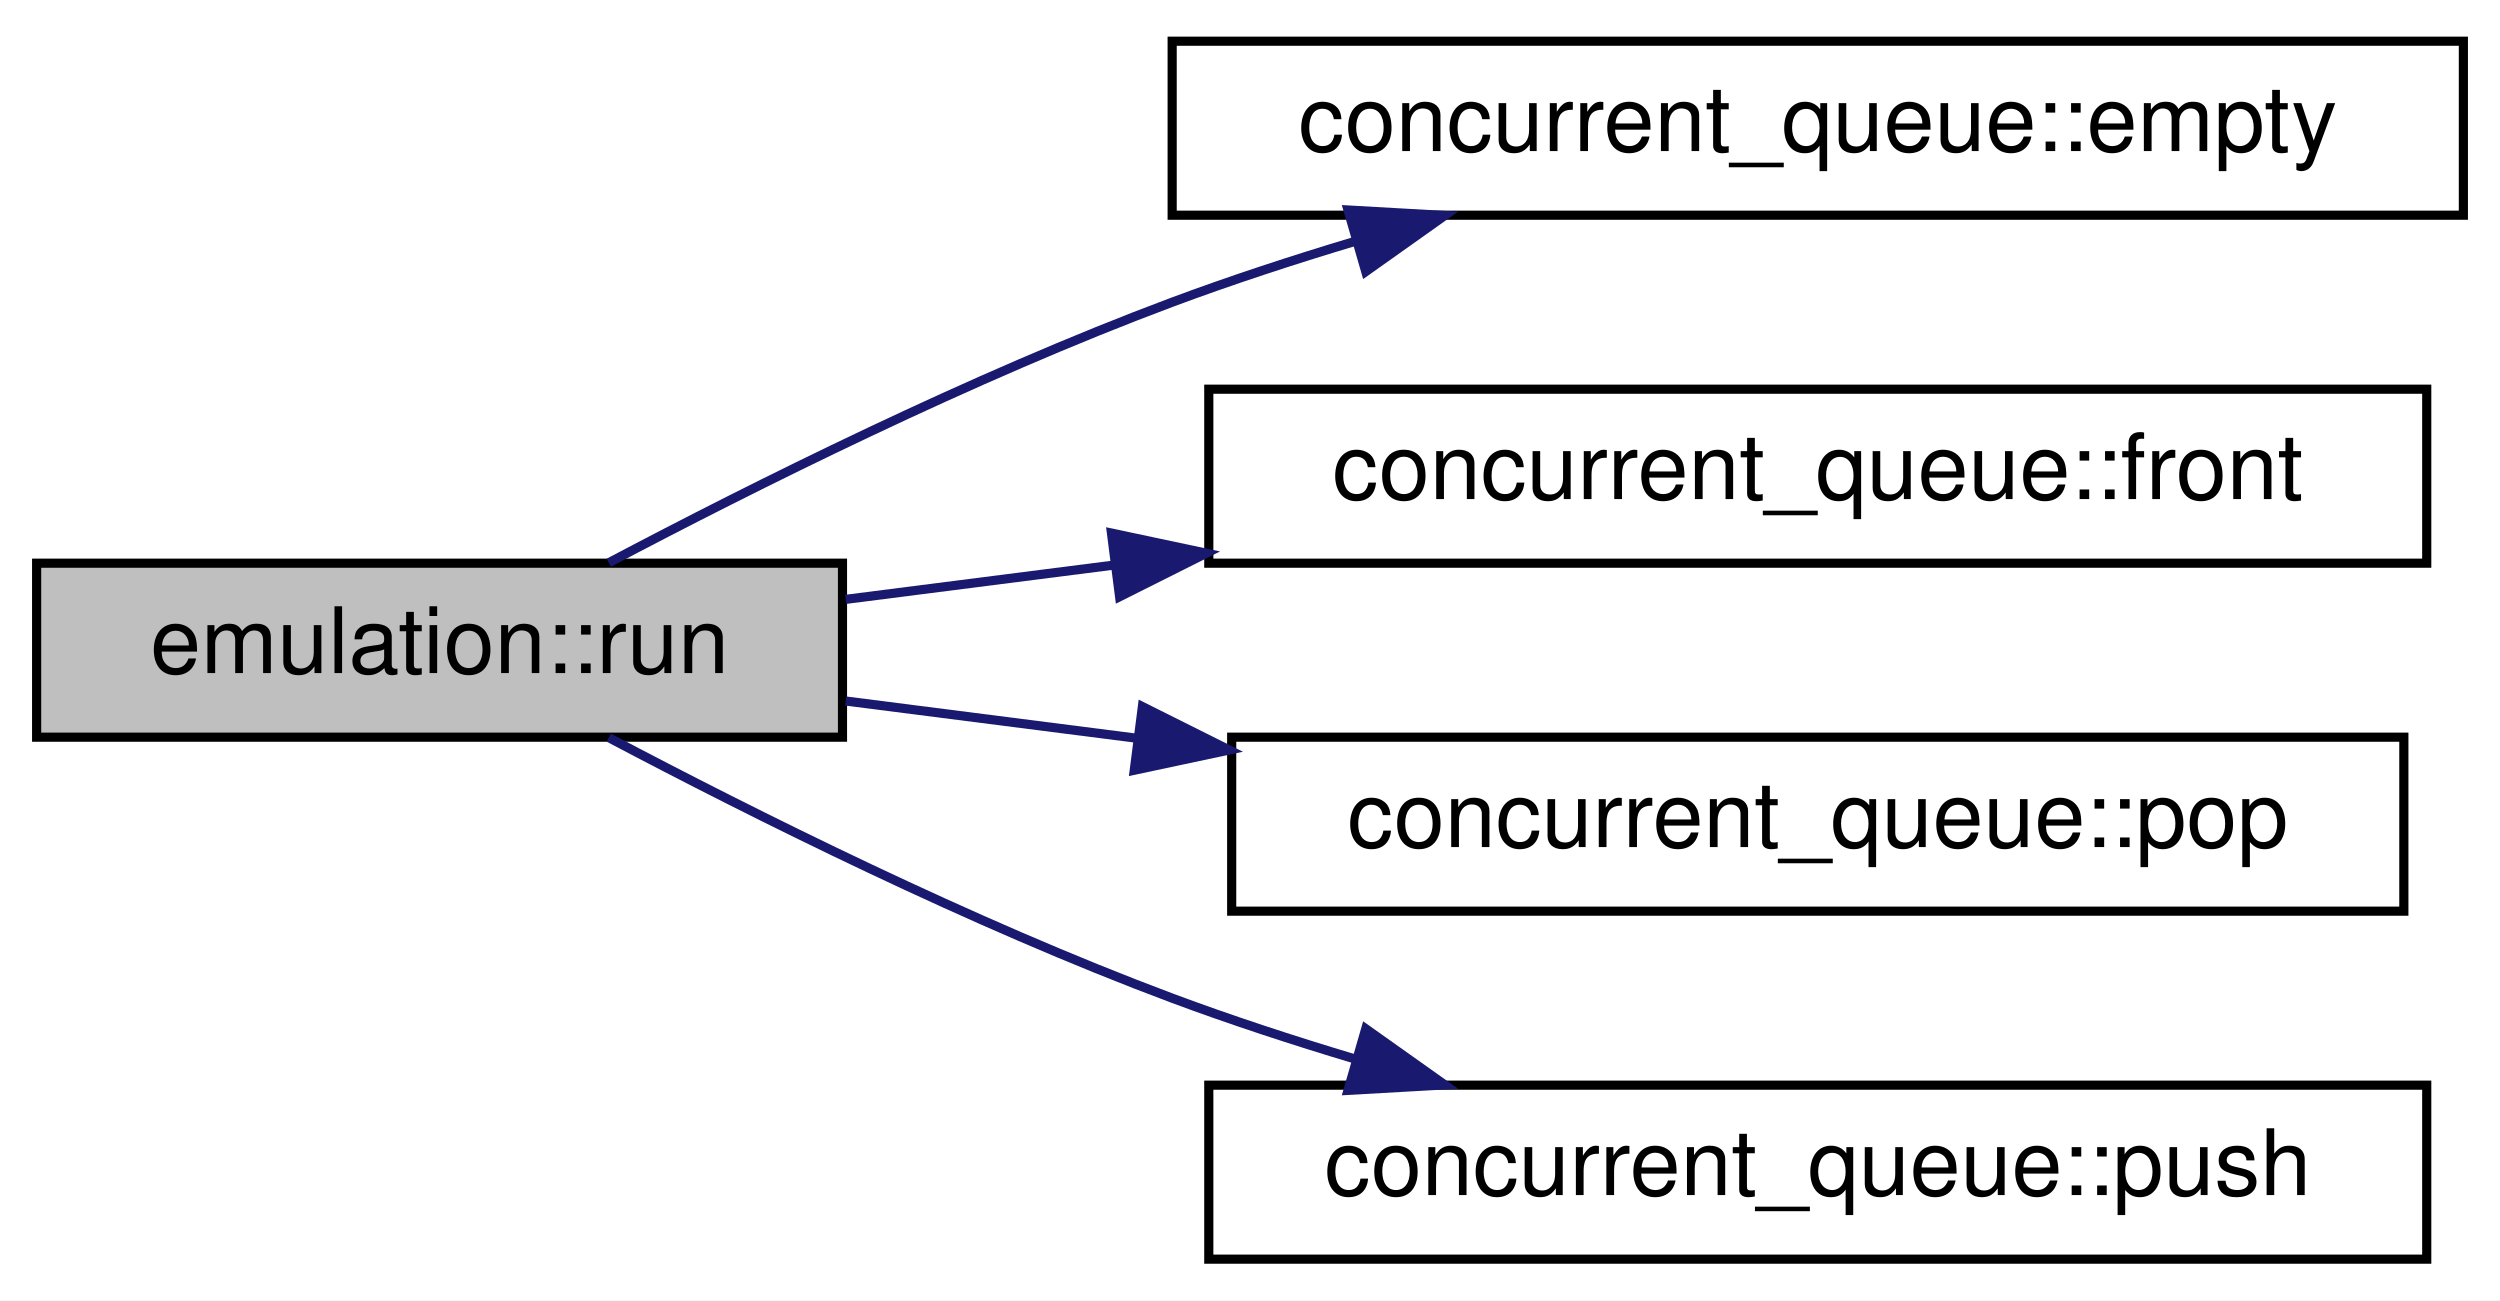
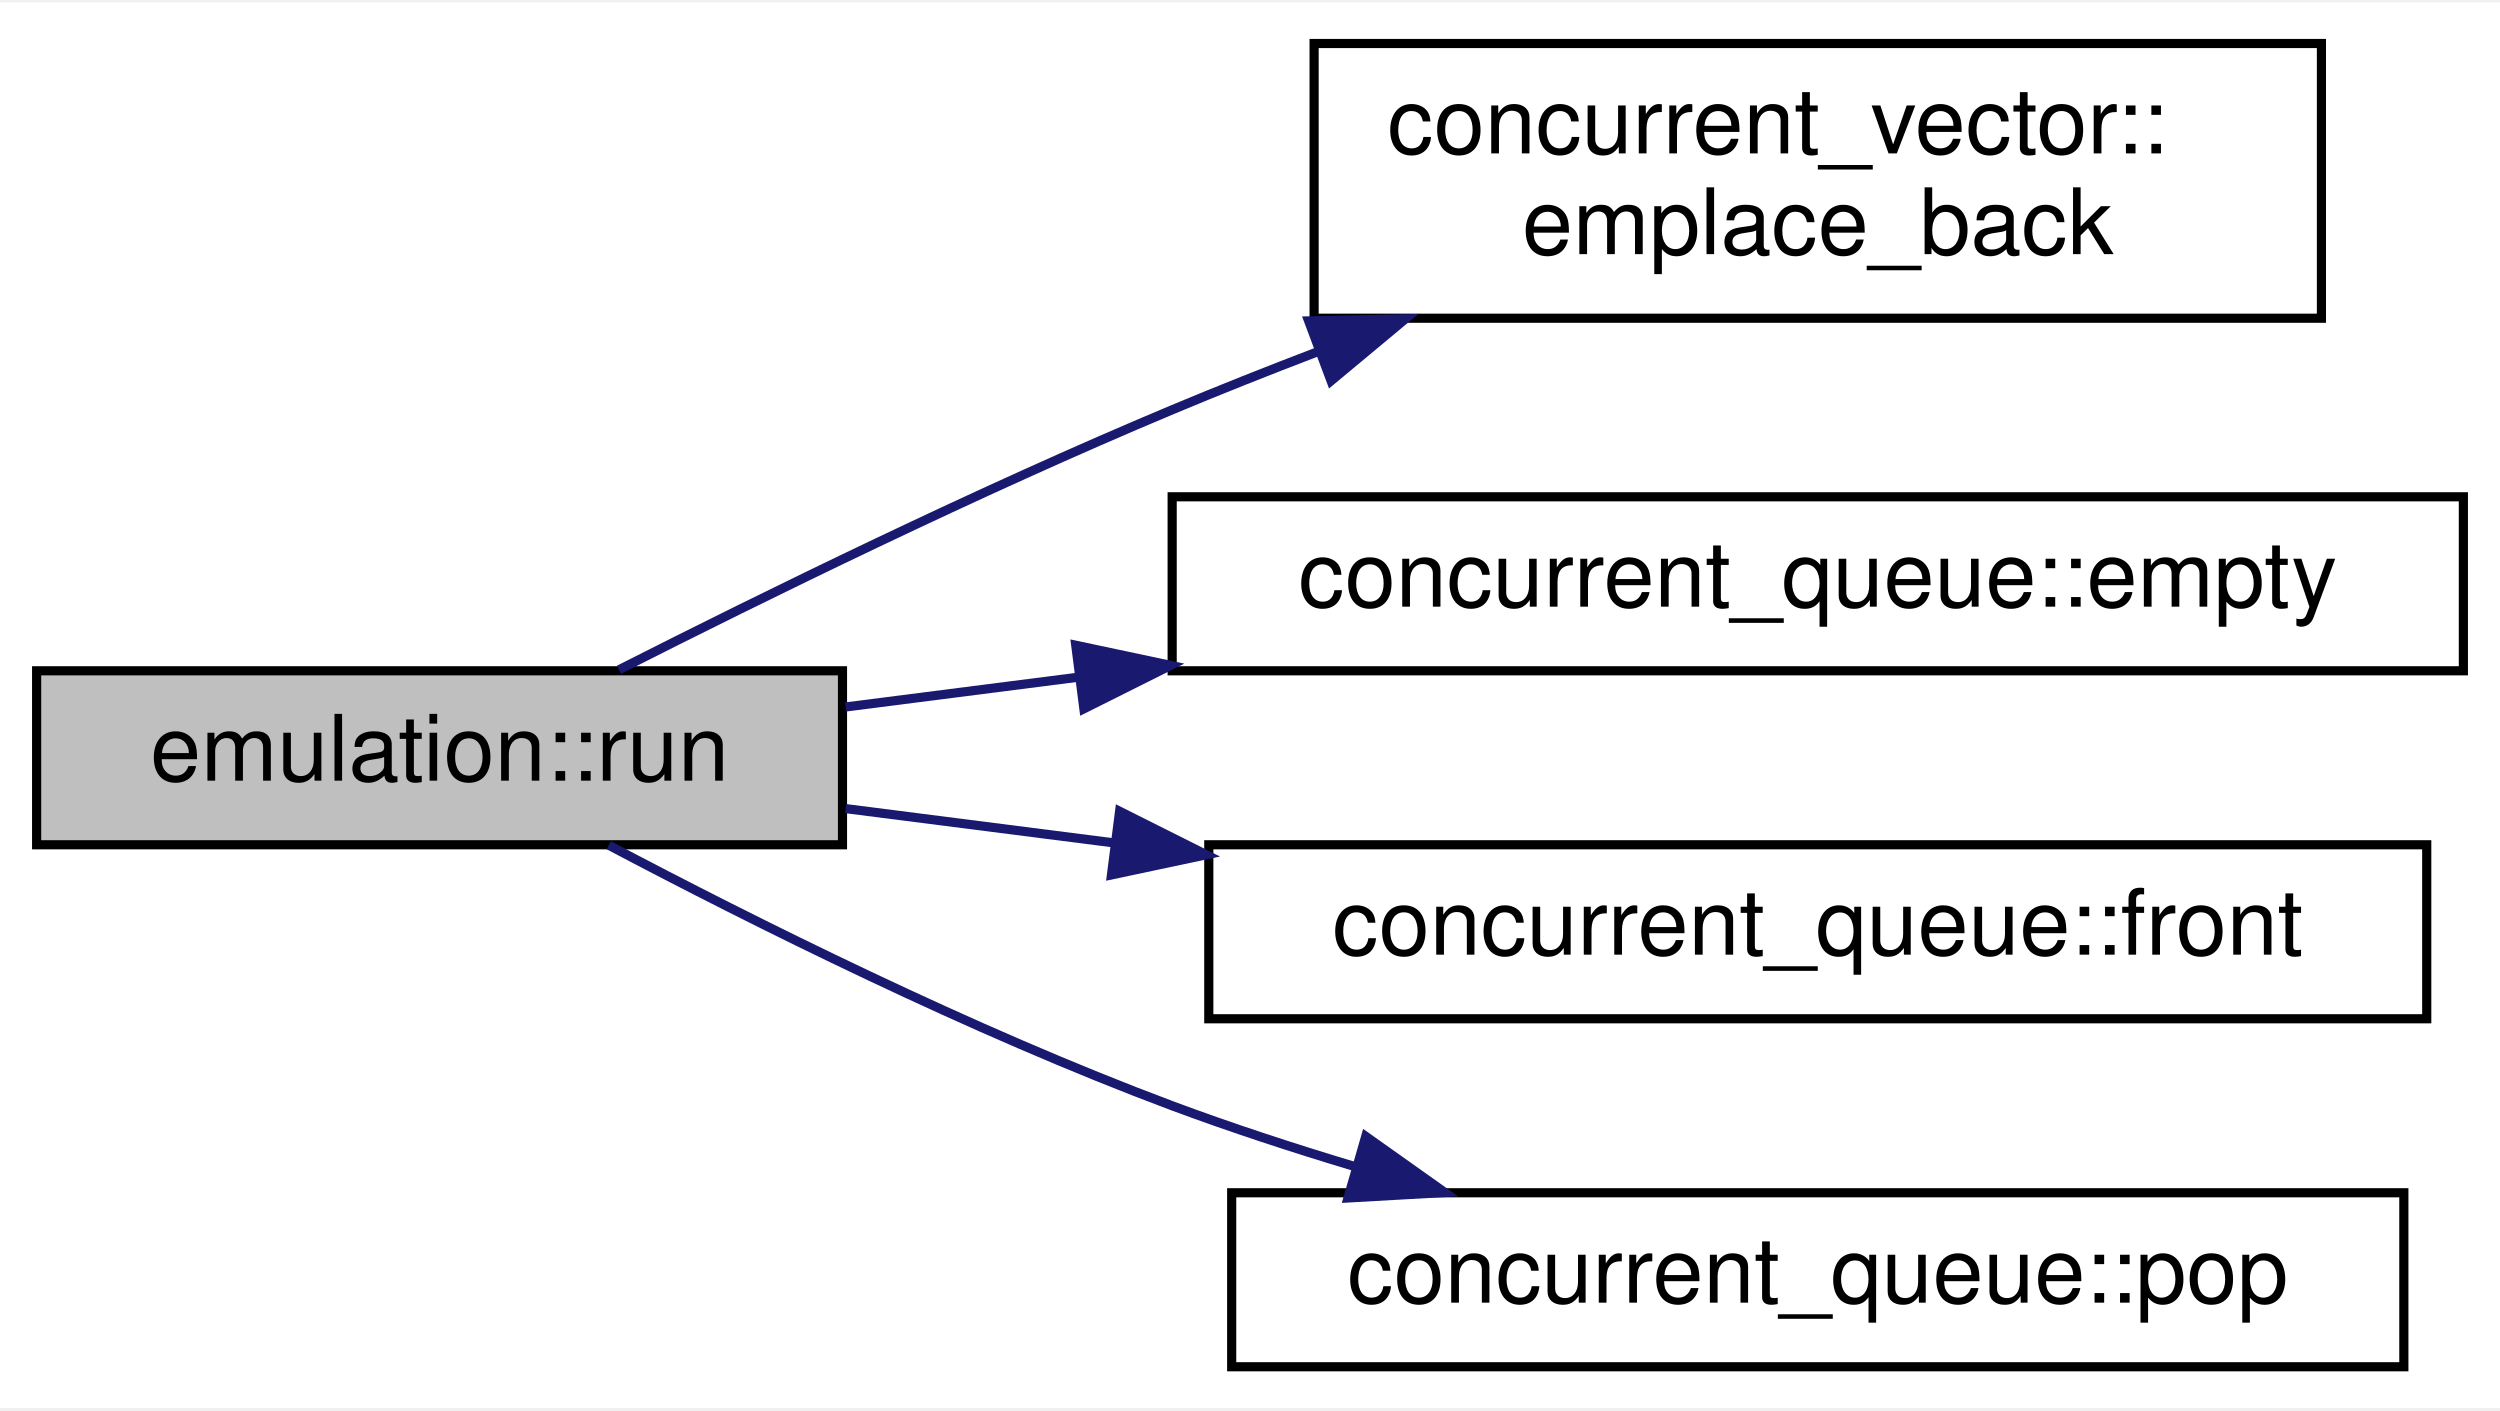
- <svg xmlns="http://www.w3.org/2000/svg" xmlns:xlink="http://www.w3.org/1999/xlink" width="273pt" height="142pt" viewBox="0.00 0.00 273.00 142.00">
-   <g id="graph0" class="graph" transform="scale(1 1) rotate(0) translate(4 138)">
-     <polygon fill="white" stroke="transparent" points="-4,4 -4,-138 269,-138 269,4 -4,4" />
+ <svg xmlns="http://www.w3.org/2000/svg" xmlns:xlink="http://www.w3.org/1999/xlink" width="273pt" height="154pt" viewBox="0.00 0.00 273.00 153.50">
+   <g id="graph0" class="graph" transform="scale(1 1) rotate(0) translate(4 149.5)">
+     <polygon fill="white" stroke="transparent" points="-4,4 -4,-149.5 269,-149.5 269,4 -4,4" />
    <g id="node1" class="node">
      <g id="a_node1">
        <a xlink:title=" ">
          <polygon fill="#bfbfbf" stroke="black" points="0,-57.5 0,-76.5 88,-76.5 88,-57.5 0,-57.5" />
          <text text-anchor="middle" x="44" y="-64.5" font-family="Helvetica,sans-Serif" font-size="10.00">emulation::run</text>
        </a>
      </g>
    </g>
    <g id="node2" class="node">
      <g id="a_node2">
-         <a xlink:href="classconcurrent__queue.html#ada7853bc4c571a8d8b363fde5e230ede" target="_top" xlink:title=" ">
-           <polygon fill="white" stroke="black" points="124,-114.5 124,-133.5 265,-133.5 265,-114.5 124,-114.5" />
-           <text text-anchor="middle" x="194.5" y="-121.5" font-family="Helvetica,sans-Serif" font-size="10.00">concurrent_queue::empty</text>
+         <a xlink:href="classconcurrent__vector.html#acd87374cfc3abe94c8fb4aa5637558e3" target="_top" xlink:title=" ">
+           <polygon fill="white" stroke="black" points="139.5,-115 139.5,-145 249.5,-145 249.5,-115 139.5,-115" />
+           <text text-anchor="start" x="147.5" y="-133" font-family="Helvetica,sans-Serif" font-size="10.00">concurrent_vector::</text>
+           <text text-anchor="middle" x="194.5" y="-122" font-family="Helvetica,sans-Serif" font-size="10.00">emplace_back</text>
        </a>
      </g>
    </g>
    <g id="edge1" class="edge">
-       <path fill="none" stroke="midnightblue" d="M62.48,-76.55C78.23,-84.87 102.19,-96.85 124,-105 130.38,-107.38 137.18,-109.61 143.95,-111.64" />
-       <polygon fill="midnightblue" stroke="midnightblue" points="143.2,-115.07 153.78,-114.47 145.14,-108.34 143.2,-115.07" />
+       <path fill="none" stroke="midnightblue" d="M63.59,-76.61C79.44,-84.65 102.94,-96.18 124,-105 129.1,-107.14 134.45,-109.26 139.83,-111.32" />
+       <polygon fill="midnightblue" stroke="midnightblue" points="138.9,-114.71 149.49,-114.94 141.35,-108.16 138.9,-114.71" />
    </g>
    <g id="node3" class="node">
      <g id="a_node3">
-         <a xlink:href="classconcurrent__queue.html#acef464c5141917bfa1e207b762737ec8" target="_top" xlink:title="Reference to first item in the queue.">
-           <polygon fill="white" stroke="black" points="128,-76.5 128,-95.5 261,-95.5 261,-76.5 128,-76.5" />
-           <text text-anchor="middle" x="194.5" y="-83.5" font-family="Helvetica,sans-Serif" font-size="10.00">concurrent_queue::front</text>
+         <a xlink:href="classconcurrent__queue.html#ada7853bc4c571a8d8b363fde5e230ede" target="_top" xlink:title=" ">
+           <polygon fill="white" stroke="black" points="124,-76.5 124,-95.5 265,-95.5 265,-76.5 124,-76.5" />
+           <text text-anchor="middle" x="194.5" y="-83.5" font-family="Helvetica,sans-Serif" font-size="10.00">concurrent_queue::empty</text>
        </a>
      </g>
    </g>
    <g id="edge2" class="edge">
-       <path fill="none" stroke="midnightblue" d="M88.35,-72.55C97.6,-73.73 107.62,-75.01 117.68,-76.3" />
-       <polygon fill="midnightblue" stroke="midnightblue" points="117.37,-79.79 127.73,-77.59 118.26,-72.84 117.37,-79.79" />
+       <path fill="none" stroke="midnightblue" d="M88.35,-72.55C96.44,-73.58 105.12,-74.69 113.9,-75.82" />
+       <polygon fill="midnightblue" stroke="midnightblue" points="113.47,-79.29 123.83,-77.09 114.36,-72.35 113.47,-79.29" />
    </g>
    <g id="node4" class="node">
      <g id="a_node4">
-         <a xlink:href="classconcurrent__queue.html#acf8caf9c7d650bc24005970641d155cc" target="_top" xlink:title="Pops the first element of the queue, pointed to by front().">
-           <polygon fill="white" stroke="black" points="130.5,-38.5 130.5,-57.5 258.5,-57.5 258.5,-38.5 130.5,-38.5" />
-           <text text-anchor="middle" x="194.5" y="-45.5" font-family="Helvetica,sans-Serif" font-size="10.00">concurrent_queue::pop</text>
+         <a xlink:href="classconcurrent__queue.html#acef464c5141917bfa1e207b762737ec8" target="_top" xlink:title="Reference to first item in the queue.">
+           <polygon fill="white" stroke="black" points="128,-38.5 128,-57.5 261,-57.5 261,-38.5 128,-38.5" />
+           <text text-anchor="middle" x="194.5" y="-45.5" font-family="Helvetica,sans-Serif" font-size="10.00">concurrent_queue::front</text>
        </a>
      </g>
    </g>
    <g id="edge3" class="edge">
-       <path fill="none" stroke="midnightblue" d="M88.35,-61.45C98.38,-60.17 109.32,-58.77 120.24,-57.37" />
-       <polygon fill="midnightblue" stroke="midnightblue" points="120.75,-60.84 130.23,-56.1 119.86,-53.89 120.75,-60.84" />
+       <path fill="none" stroke="midnightblue" d="M88.35,-61.45C97.6,-60.27 107.62,-58.99 117.68,-57.7" />
+       <polygon fill="midnightblue" stroke="midnightblue" points="118.26,-61.16 127.73,-56.41 117.37,-54.21 118.26,-61.16" />
    </g>
    <g id="node5" class="node">
      <g id="a_node5">
-         <a xlink:href="classconcurrent__queue.html#a6098253682efb5ed8930f8f60342b761" target="_top" xlink:title="Push an item onto the stack, doing an emplace_back() in the background.">
-           <polygon fill="white" stroke="black" points="128,-0.5 128,-19.5 261,-19.5 261,-0.5 128,-0.5" />
-           <text text-anchor="middle" x="194.5" y="-7.5" font-family="Helvetica,sans-Serif" font-size="10.00">concurrent_queue::push</text>
+         <a xlink:href="classconcurrent__queue.html#acf8caf9c7d650bc24005970641d155cc" target="_top" xlink:title="Pops the first element of the queue, pointed to by front().">
+           <polygon fill="white" stroke="black" points="130.5,-0.5 130.5,-19.5 258.5,-19.5 258.5,-0.5 130.5,-0.5" />
+           <text text-anchor="middle" x="194.5" y="-7.5" font-family="Helvetica,sans-Serif" font-size="10.00">concurrent_queue::pop</text>
        </a>
      </g>
    </g>
    <g id="edge4" class="edge">
      <path fill="none" stroke="midnightblue" d="M62.48,-57.45C78.23,-49.13 102.19,-37.15 124,-29 130.38,-26.62 137.18,-24.39 143.95,-22.36" />
      <polygon fill="midnightblue" stroke="midnightblue" points="145.14,-25.66 153.78,-19.53 143.2,-18.93 145.14,-25.66" />
    </g>
  </g>
</svg>
